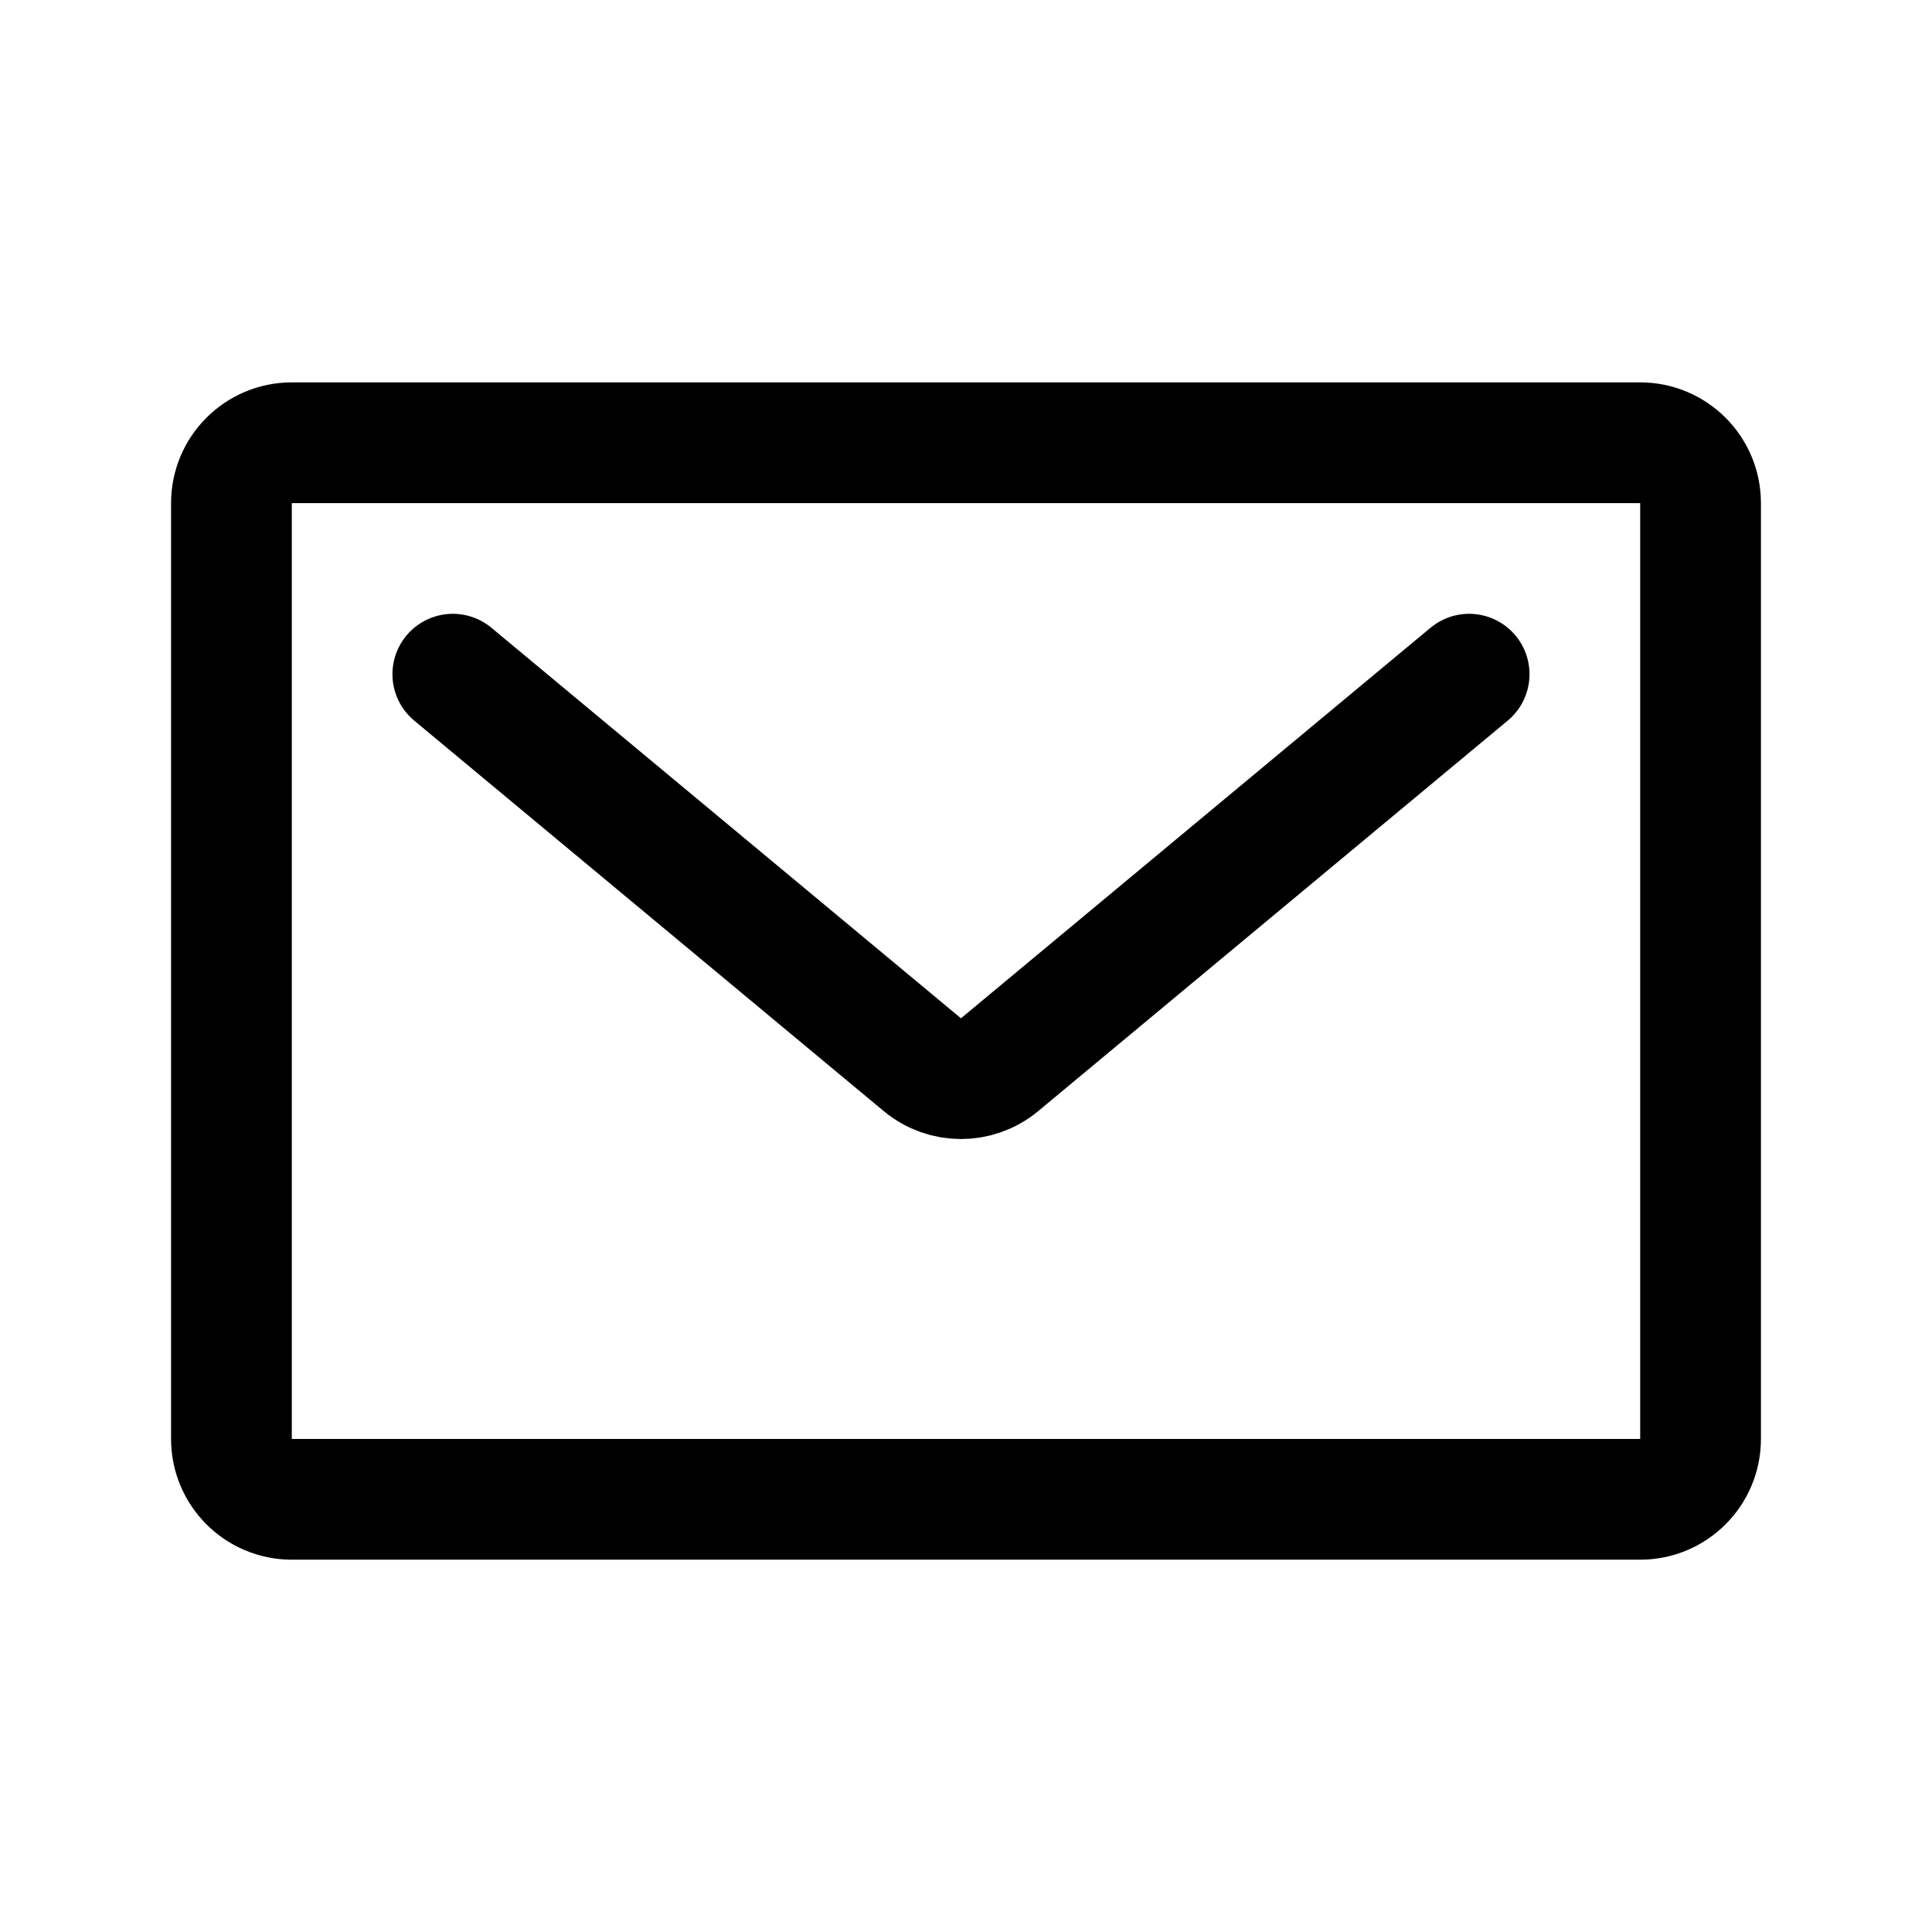
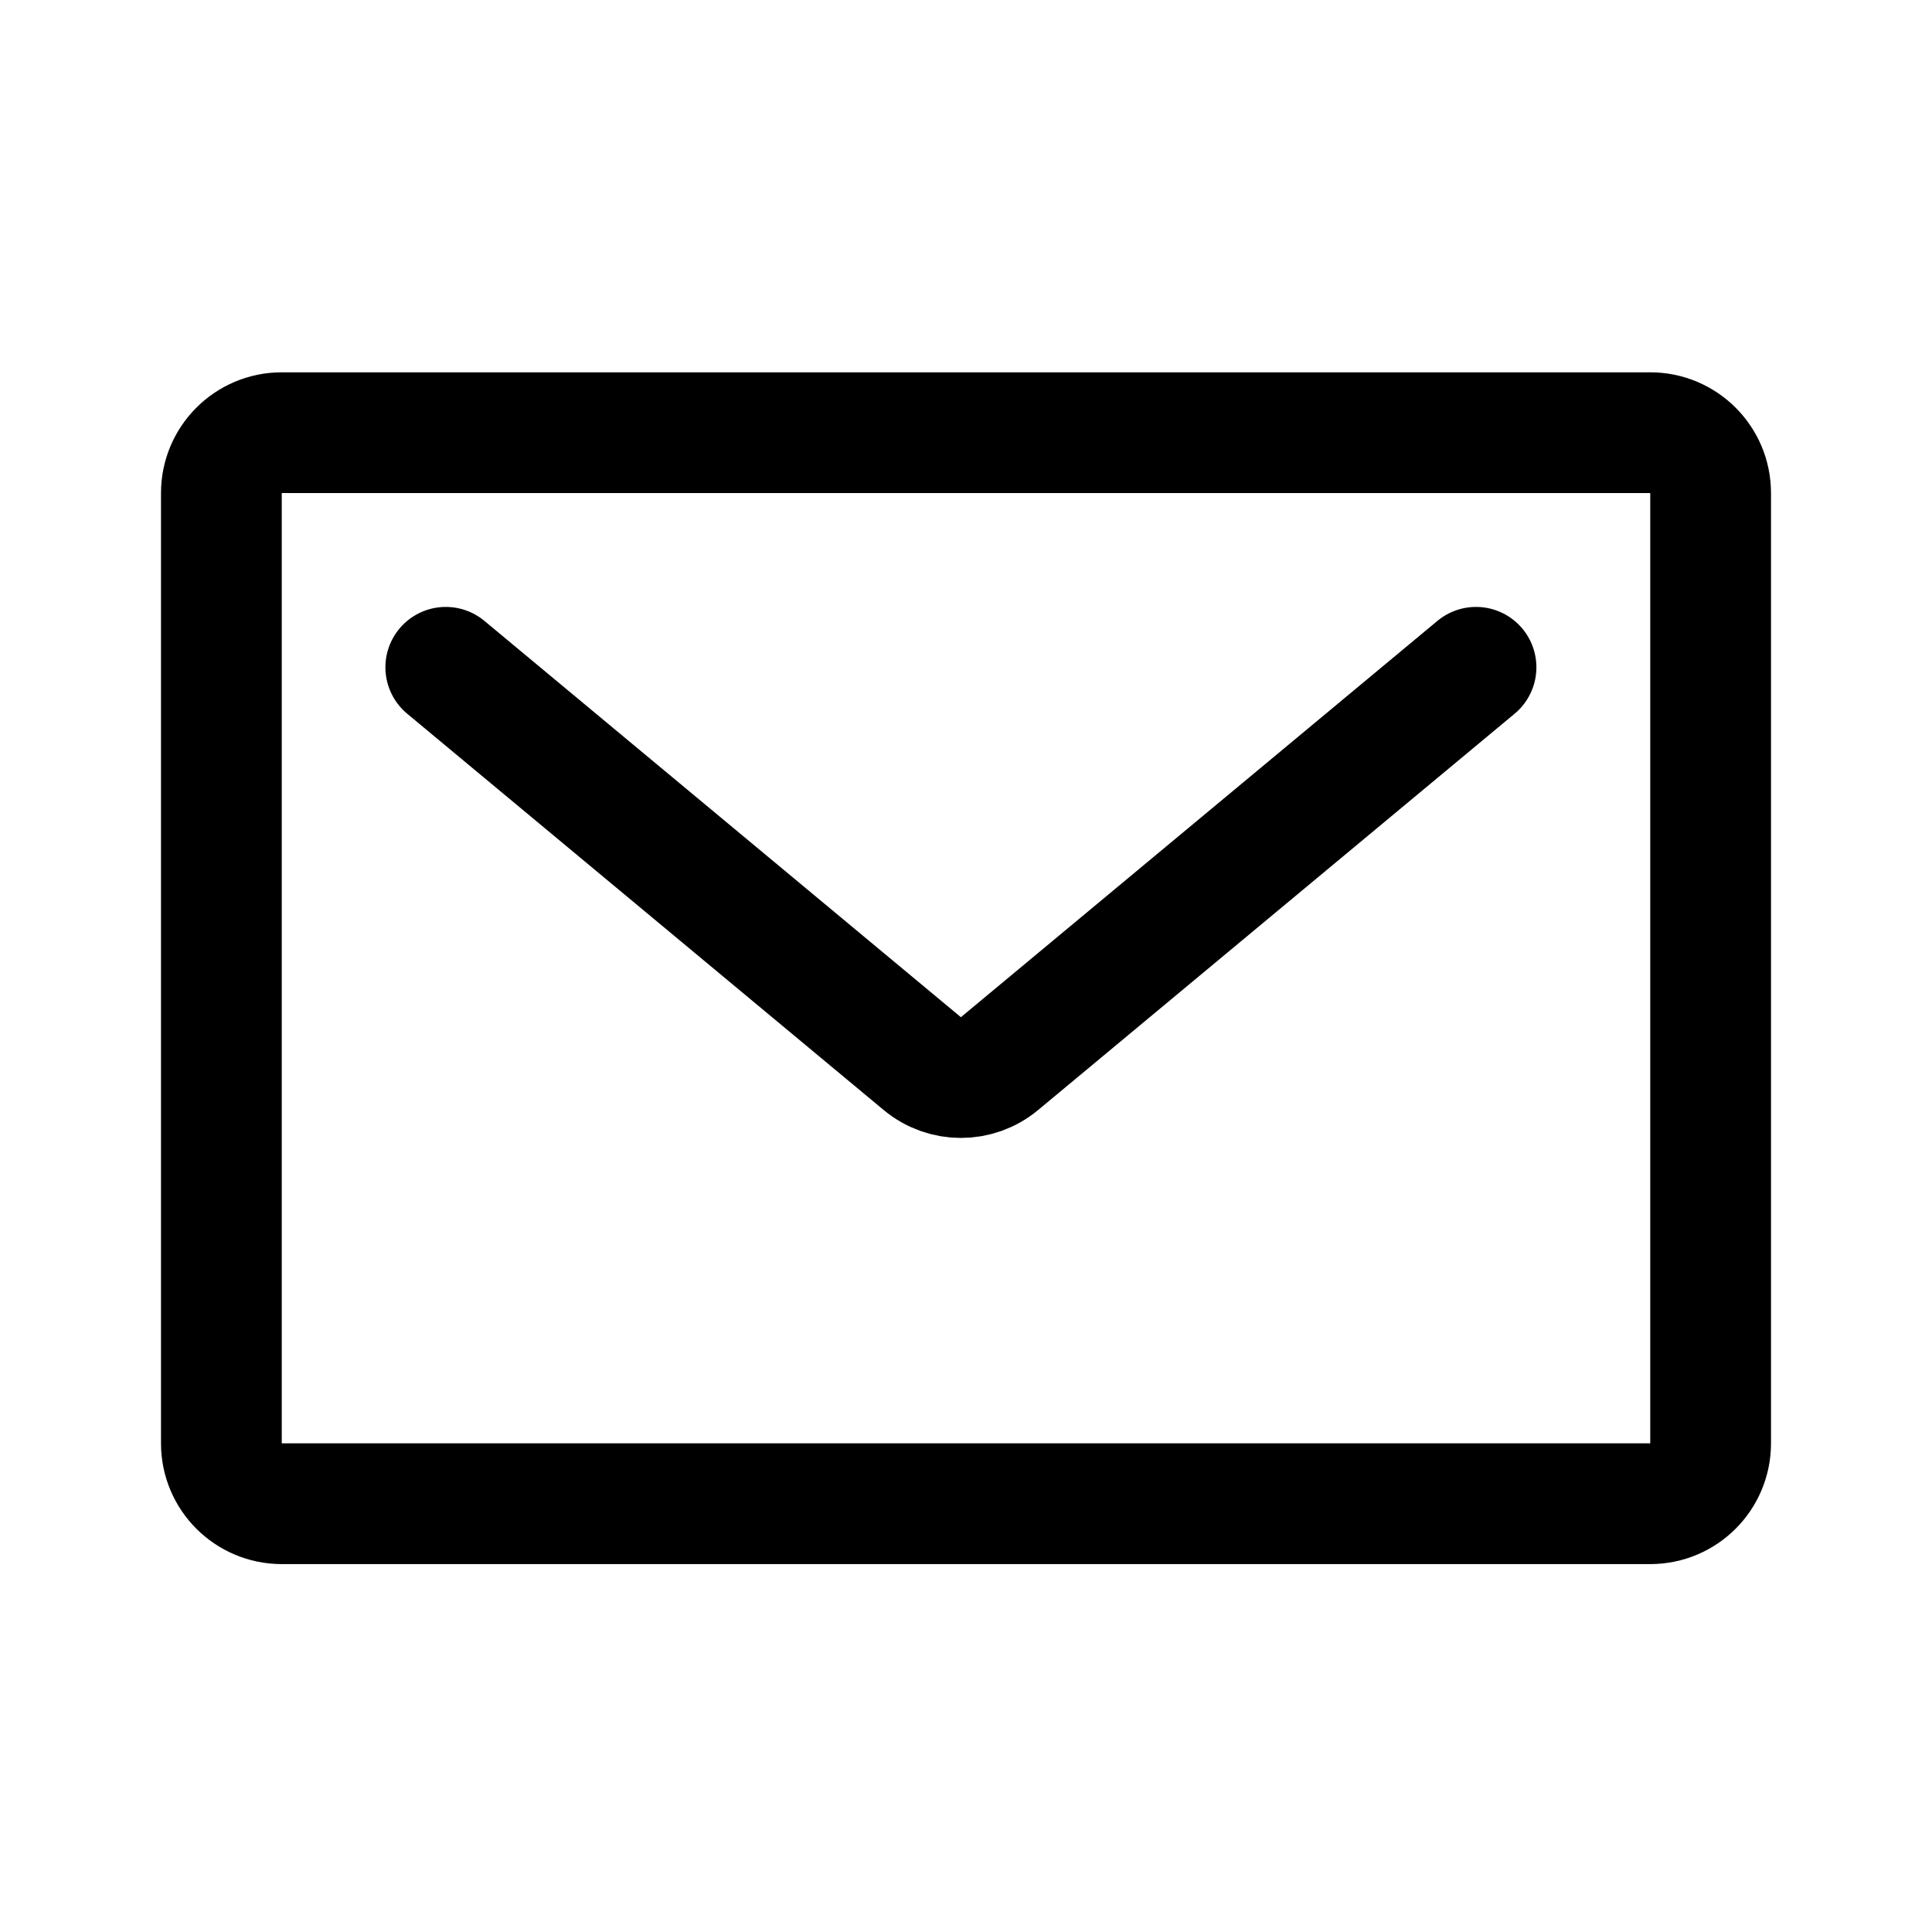
<svg xmlns="http://www.w3.org/2000/svg" width="192" height="192" viewBox="0 0 192 192" fill="none">
-   <rect x="23" y="44" width="146" height="105" rx="6" stroke="black" stroke-width="12" />
-   <path d="M45 67L91.663 105.809C93.887 107.658 97.113 107.658 99.337 105.809L146 67" stroke="black" stroke-width="12" stroke-linecap="round" stroke-linejoin="round" />
+   <rect x="22" y="43" width="148" height="106.438" rx="6" stroke="black" stroke-width="12" />
+   <path d="M44.301 66.315L91.656 105.7C93.88 107.549 97.106 107.549 99.33 105.7L146.685 66.315" stroke="black" stroke-width="12" stroke-linecap="round" stroke-linejoin="round" />
</svg>
